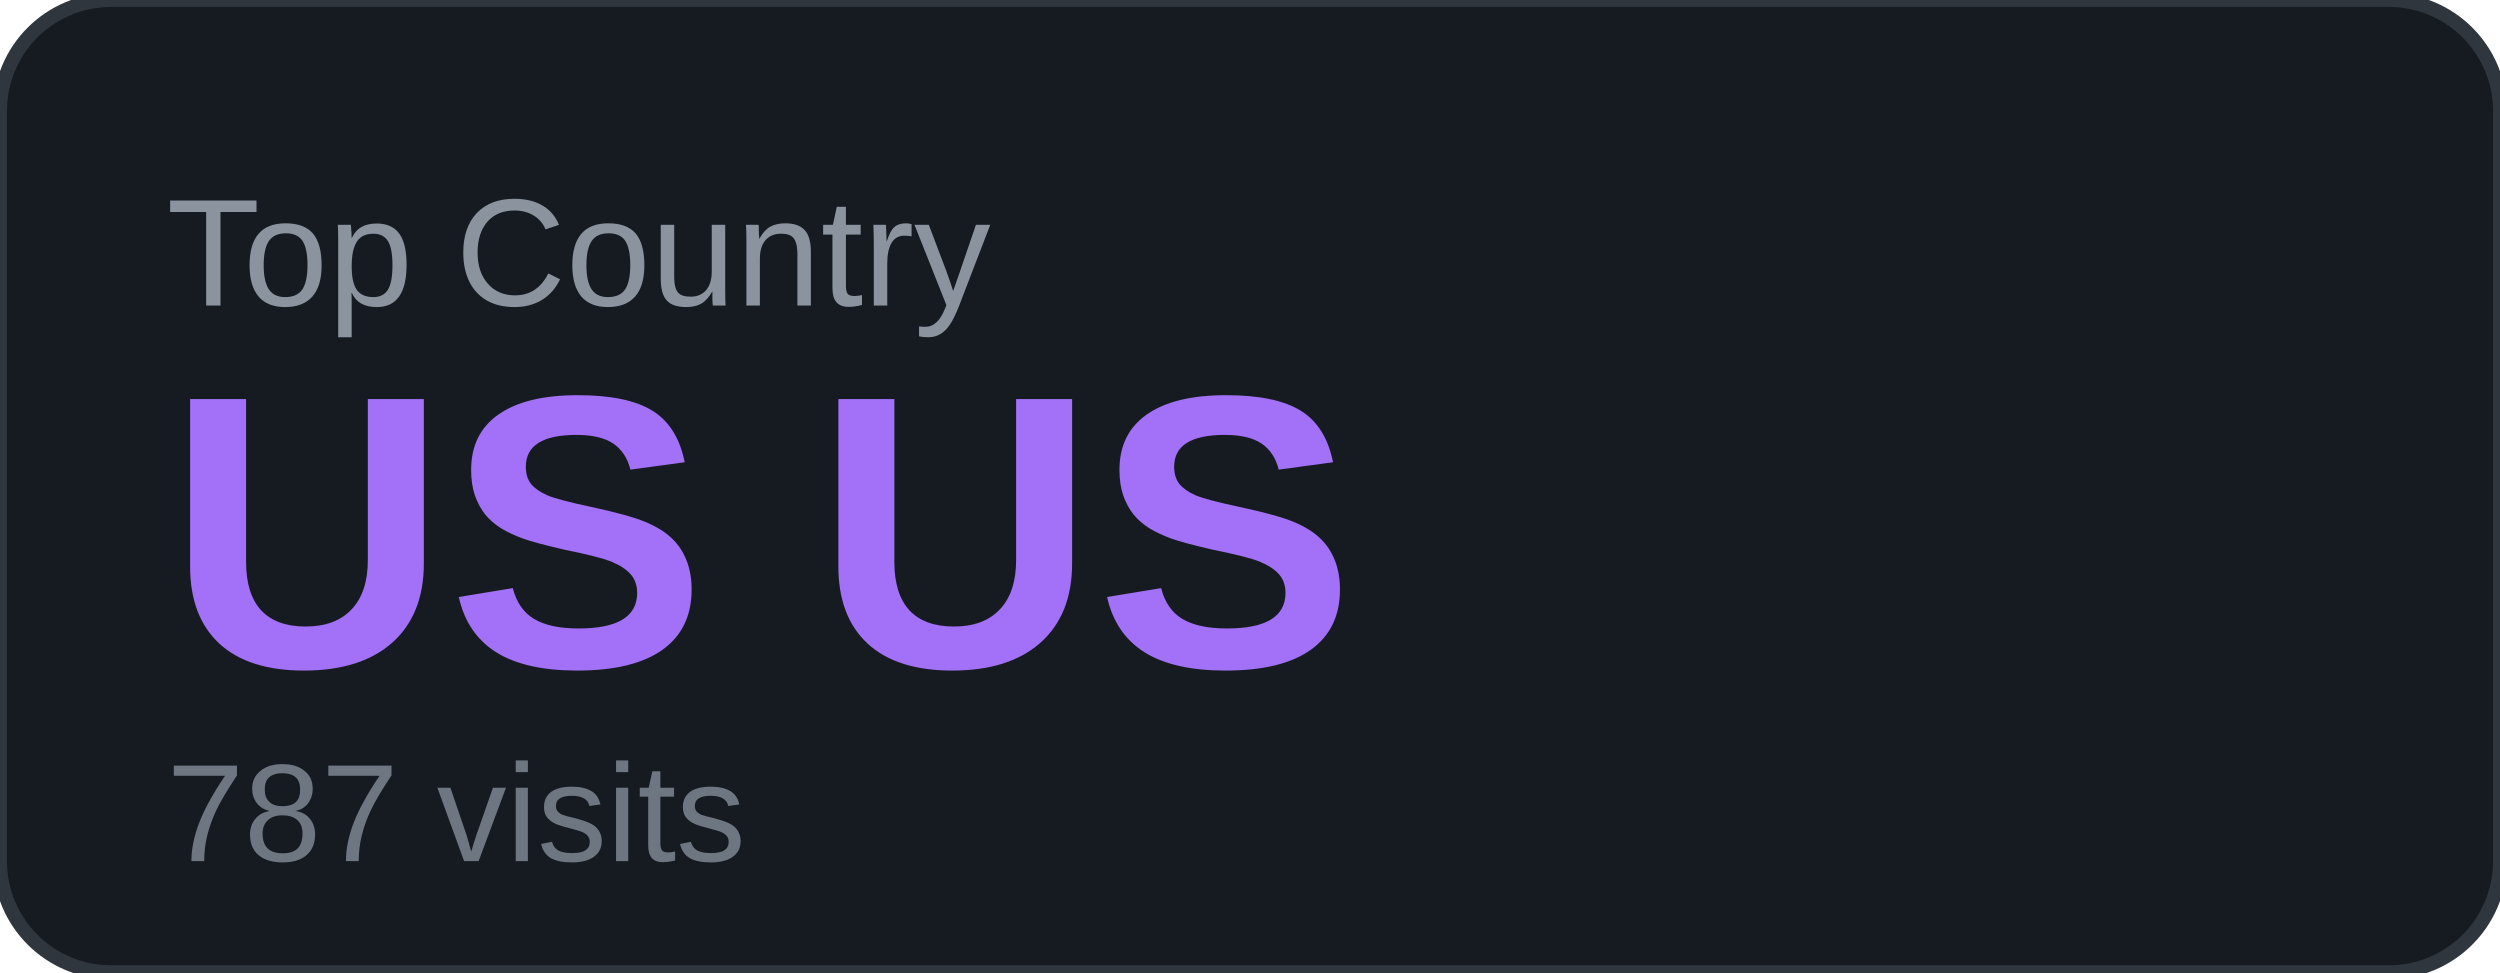
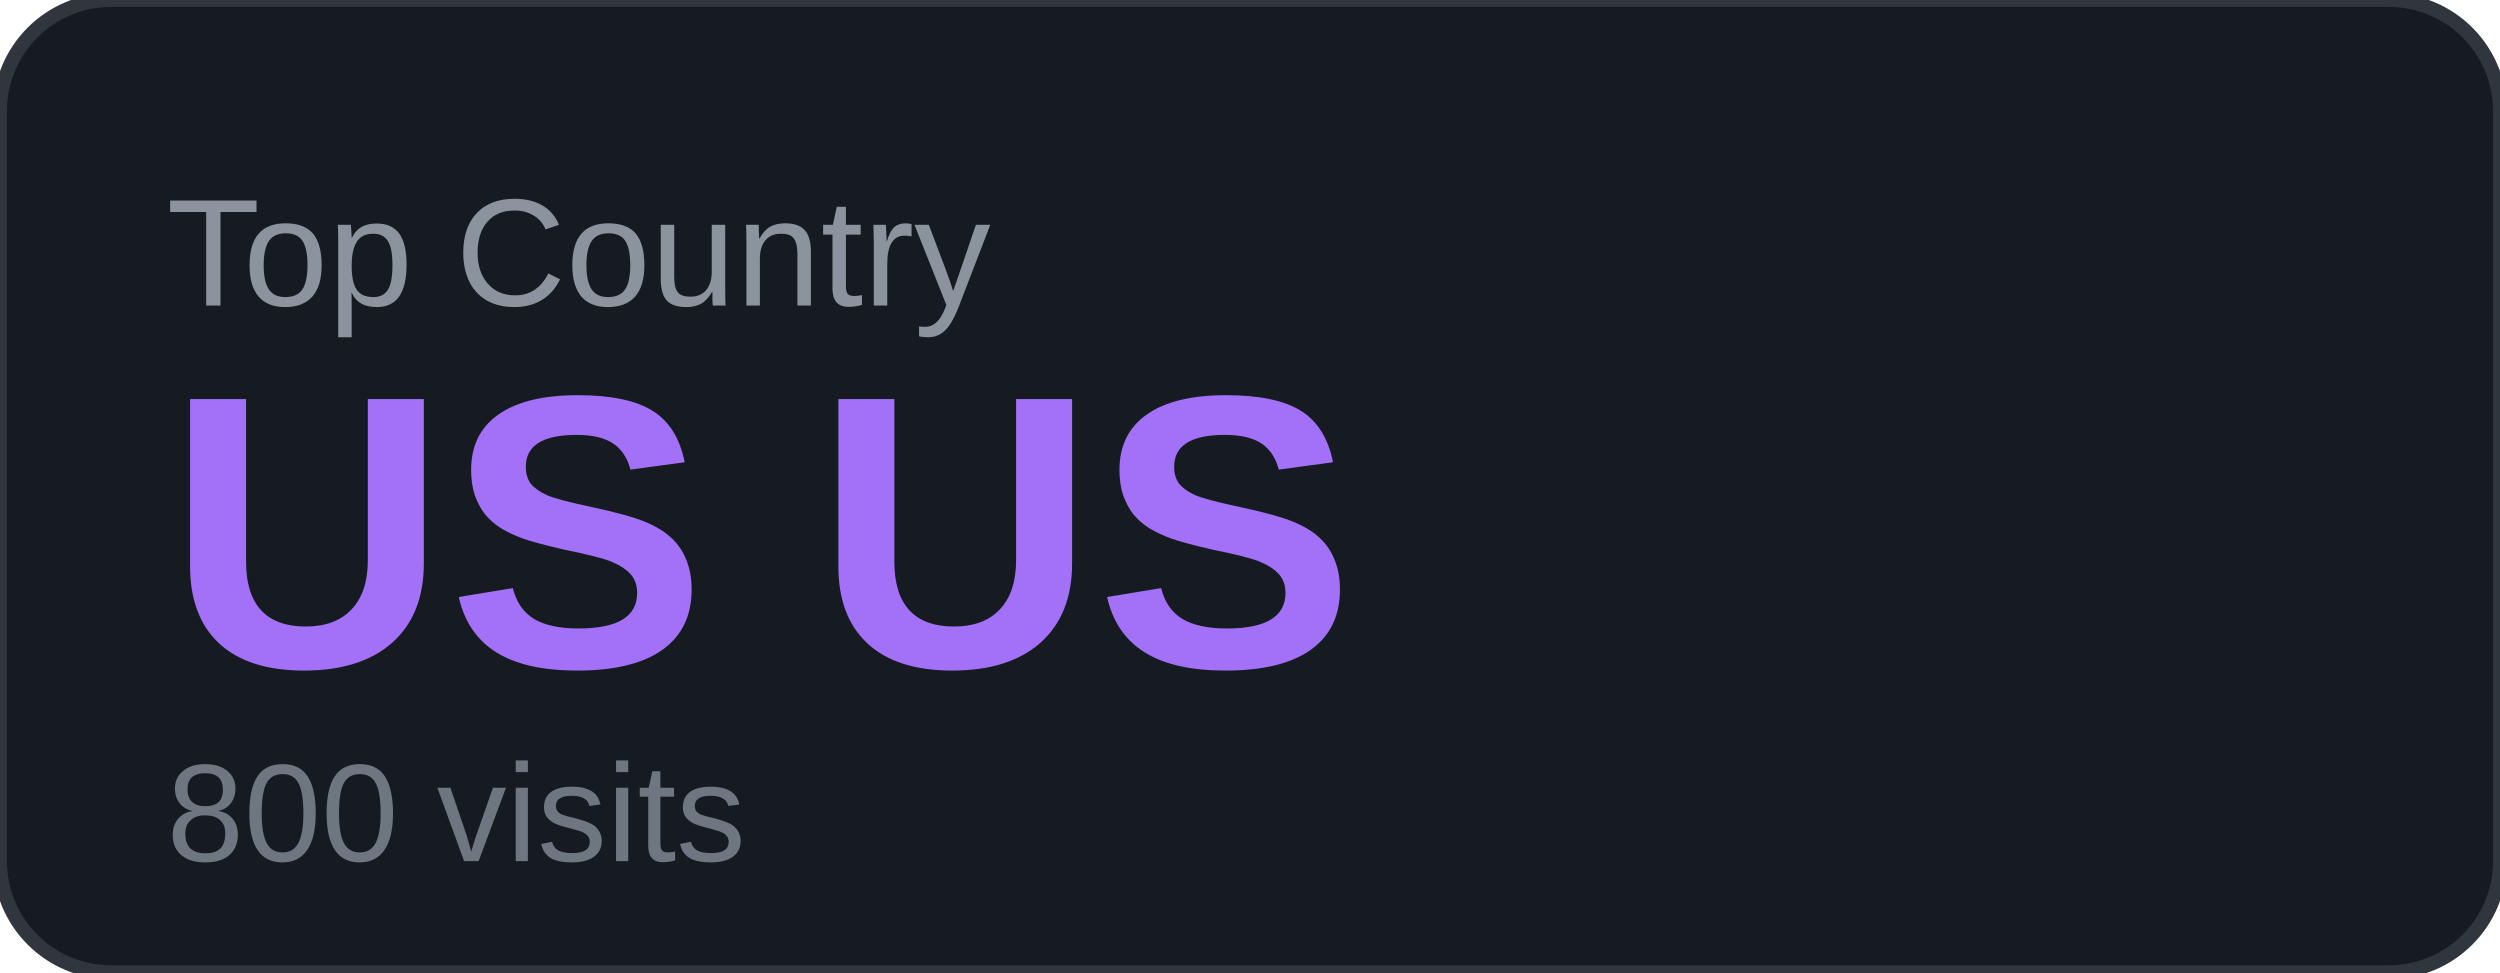
<svg xmlns="http://www.w3.org/2000/svg" width="180" height="70" viewBox="0 0 180 70">
  <rect width="180" height="70" rx="8" fill="#161b22" />
  <rect width="180" height="70" rx="8" fill="none" stroke="#30363d" stroke-width="1" />
  <text x="12" y="22" font-family="Arial, sans-serif" font-size="11" fill="#8b949e" text-transform="uppercase">Top Country</text>
  <text x="12" y="48" font-family="Arial, sans-serif" font-size="28" font-weight="700" fill="#a371f7">US US</text>
-   <text x="12" y="62" font-family="Arial, sans-serif" font-size="10" fill="#6e7681">787 visits</text>
+   <text x="12" y="62" font-family="Arial, sans-serif" font-size="10" fill="#6e7681">800 visits</text>
</svg>
